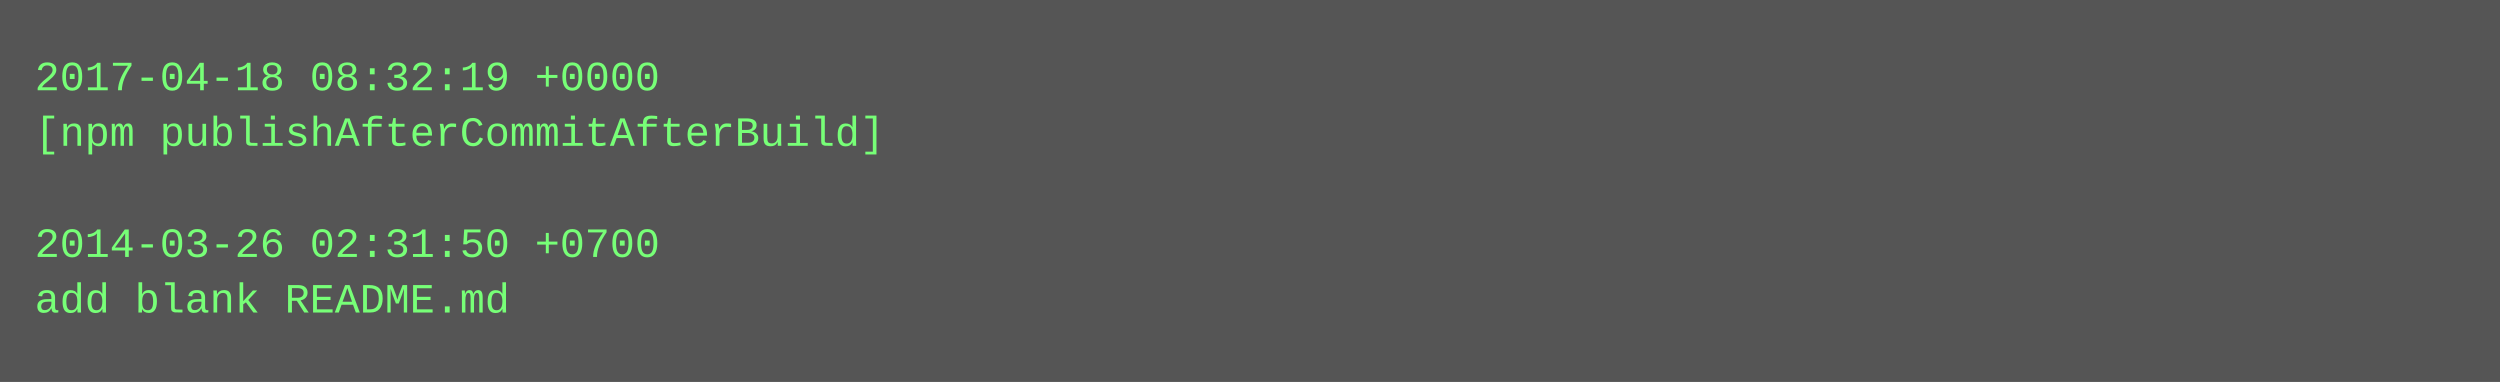
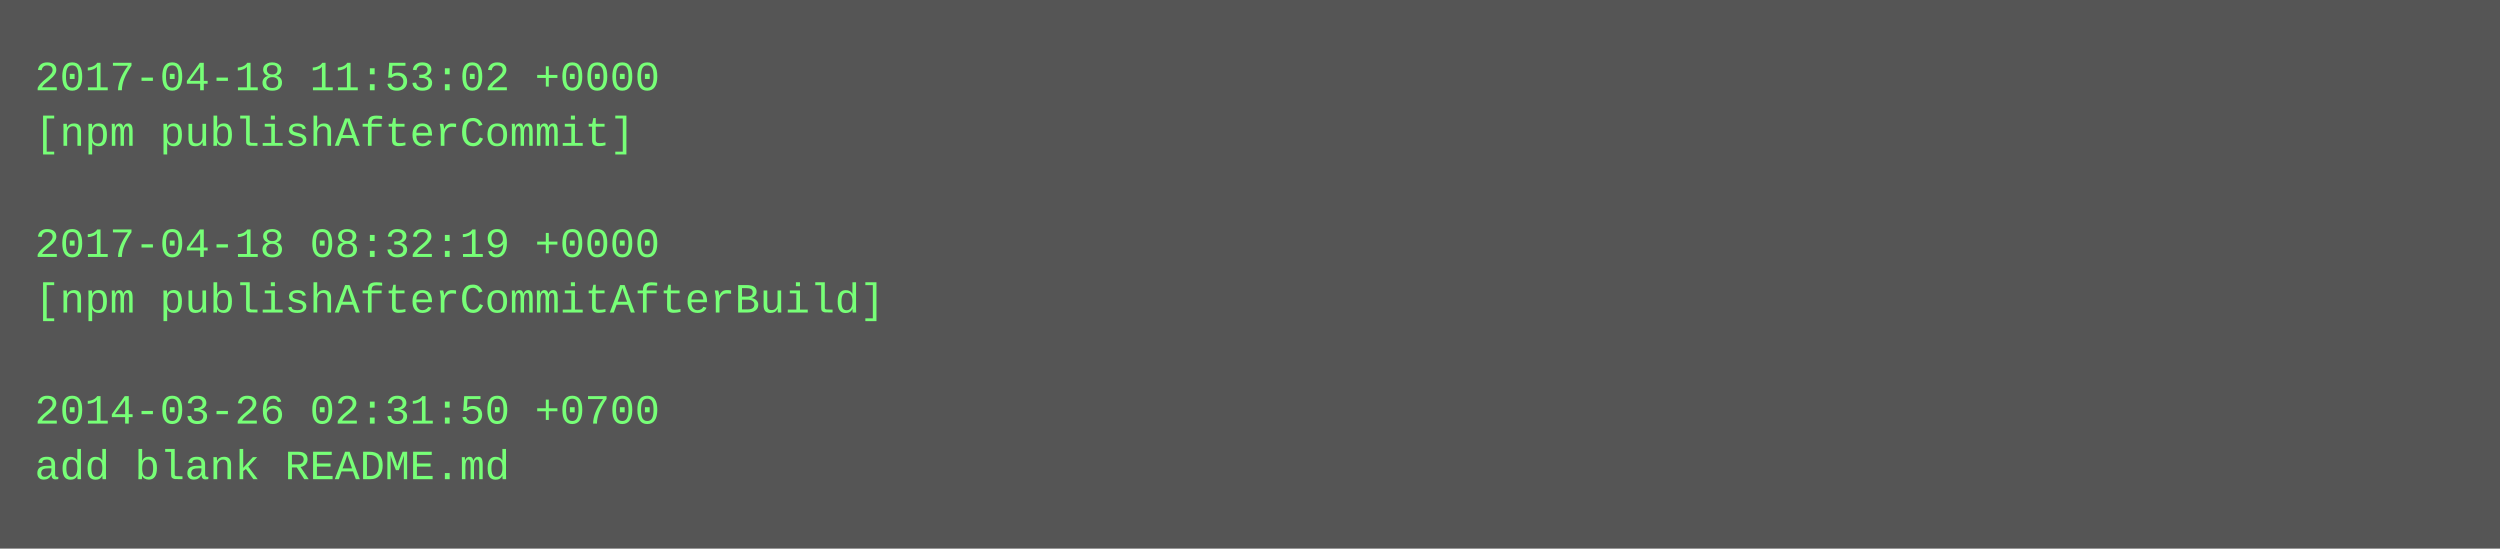
- <svg xmlns="http://www.w3.org/2000/svg" height="110" width="720">
-   <rect height="110" fill="#555" width="720" />
+ <svg xmlns="http://www.w3.org/2000/svg" height="158" width="720">
+   <rect height="158" fill="#555" width="720" />
  <text fill="#7f7" font-family="Courier New" font-size="12" xml:space="preserve">
-     <tspan x="10" y="26">2017-04-18 08:32:19 +0000</tspan>
-     <tspan x="10" y="42">[npm publishAfterCommitAfterBuild]</tspan>
+     <tspan x="10" y="26">2017-04-18 11:53:02 +0000</tspan>
+     <tspan x="10" y="42">[npm publishAfterCommit]</tspan>
    <tspan x="10" y="58" />
-     <tspan x="10" y="74">2014-03-26 02:31:50 +0700</tspan>
-     <tspan x="10" y="90">add blank README.md</tspan>
+     <tspan x="10" y="74">2017-04-18 08:32:19 +0000</tspan>
+     <tspan x="10" y="90">[npm publishAfterCommitAfterBuild]</tspan>
+     <tspan x="10" y="106" />
+     <tspan x="10" y="122">2014-03-26 02:31:50 +0700</tspan>
+     <tspan x="10" y="138">add blank README.md</tspan>
  </text>
</svg>
